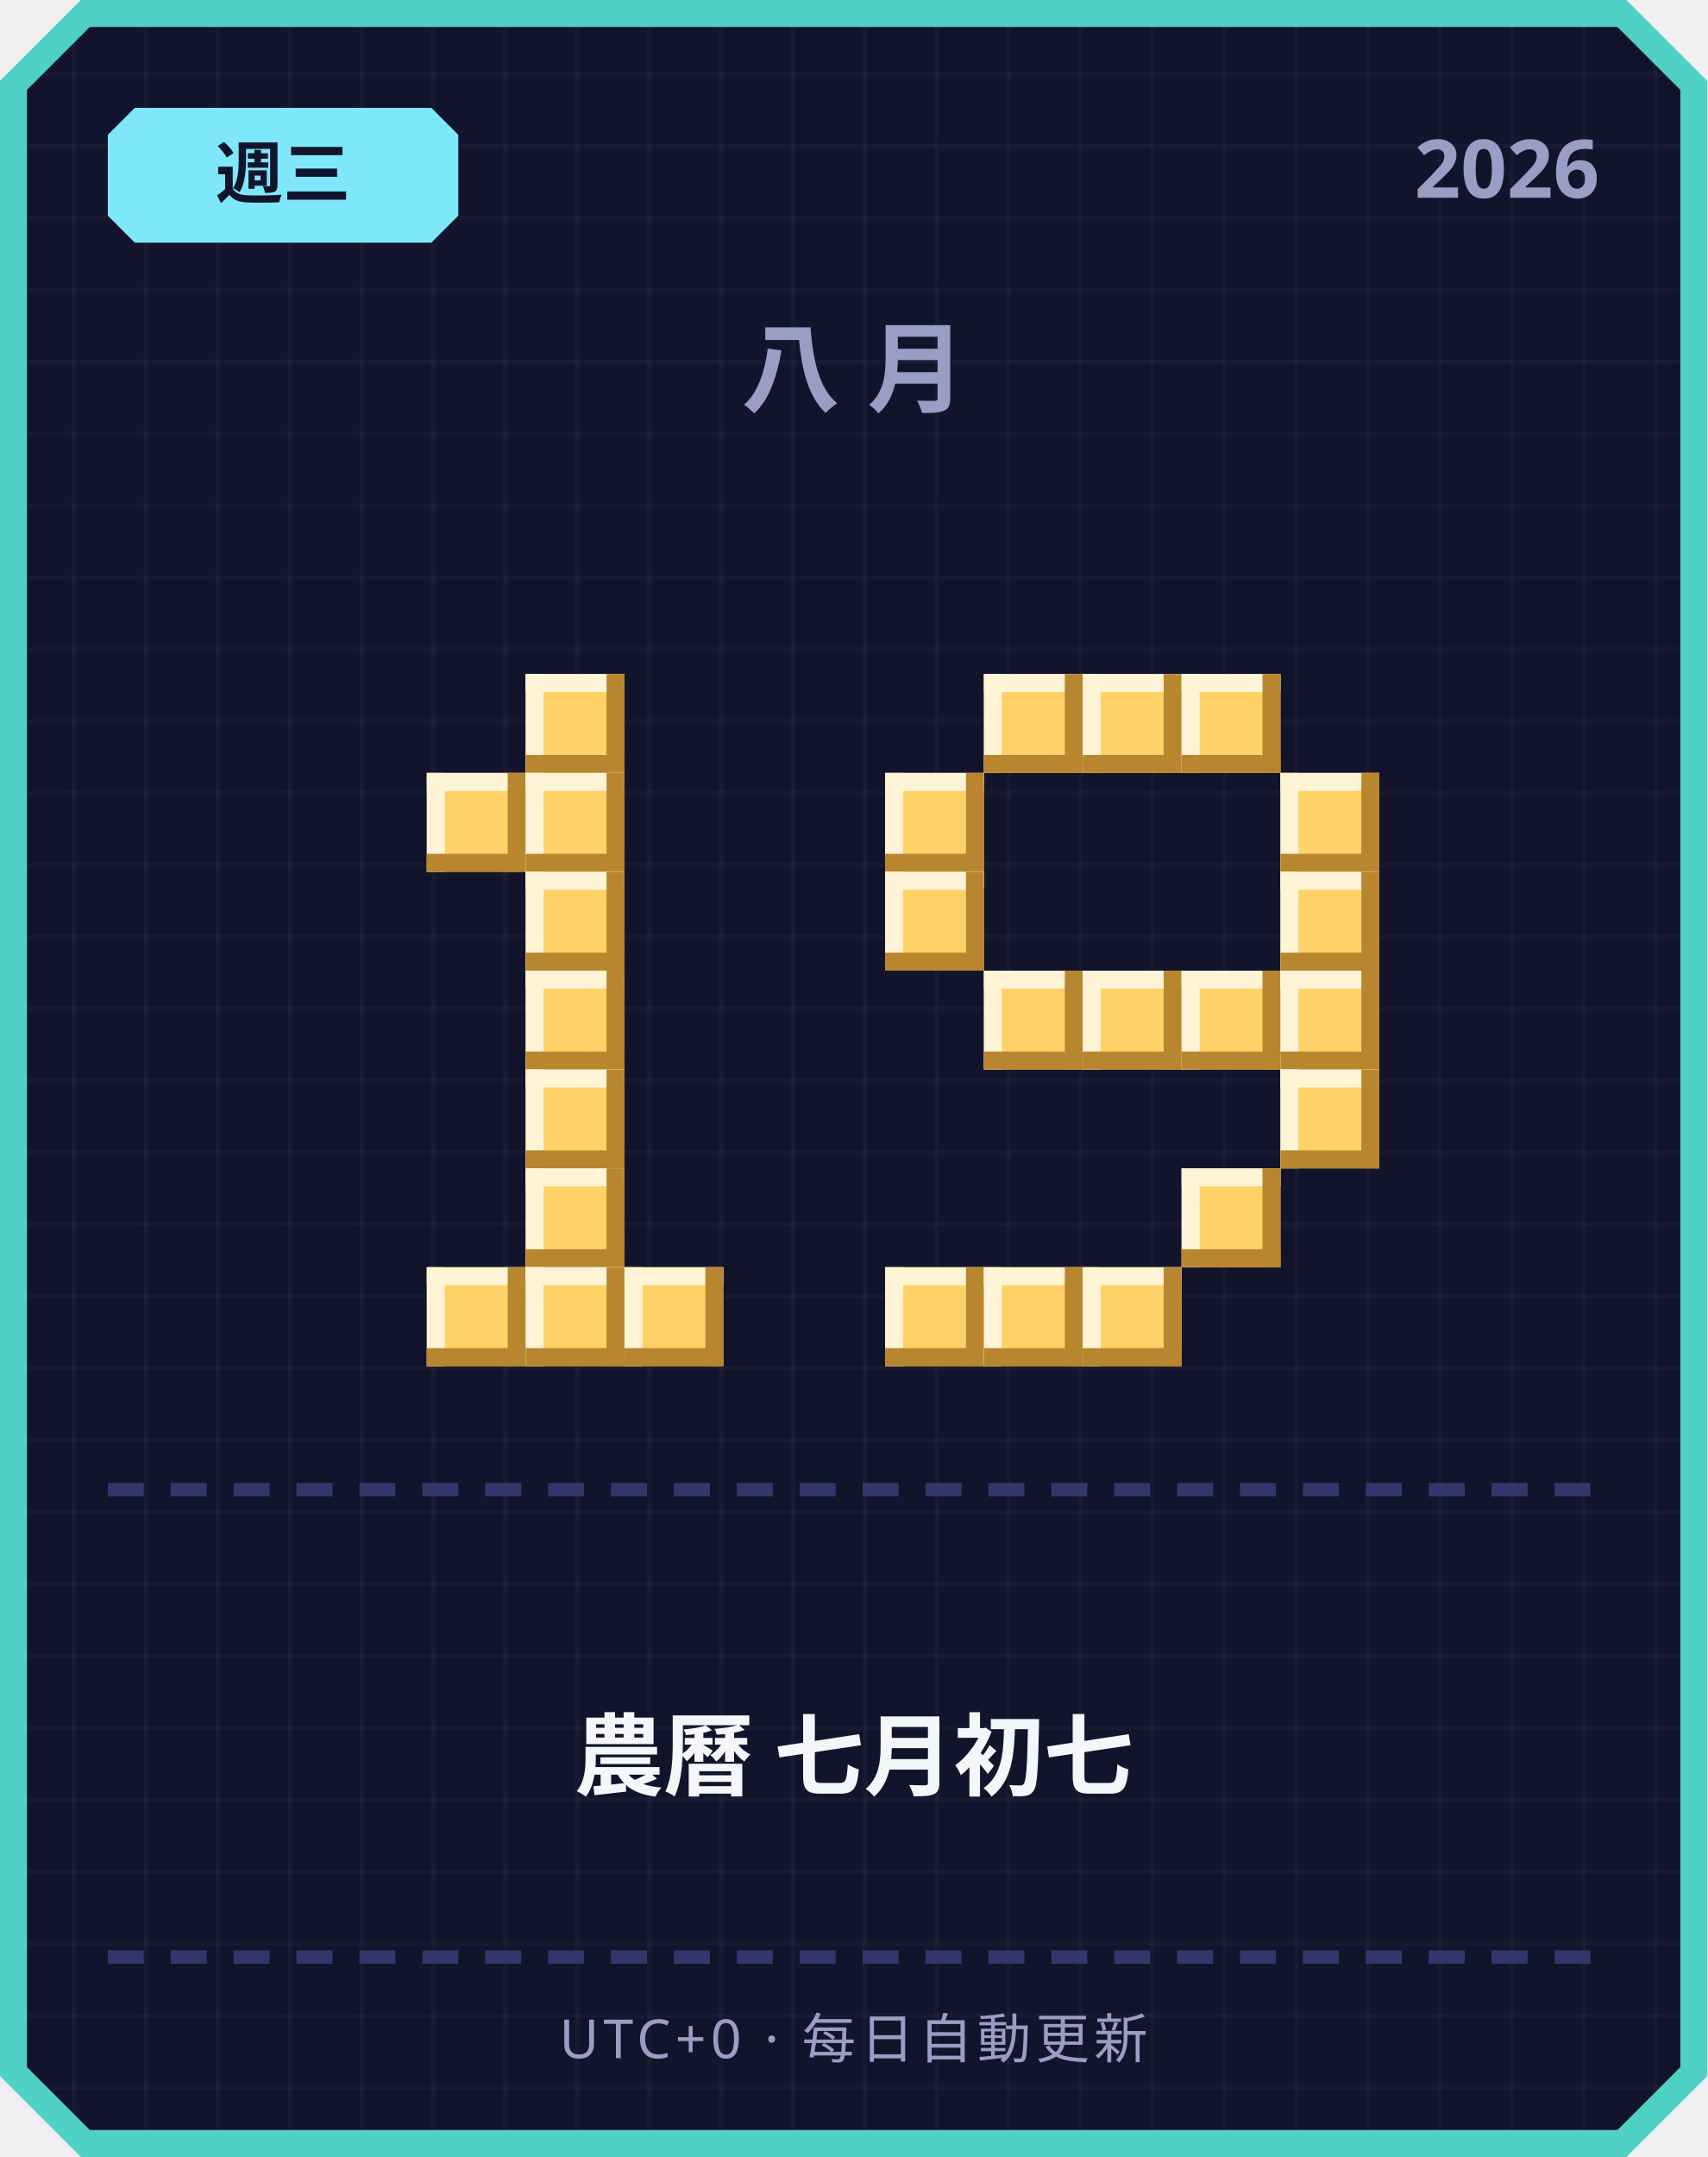
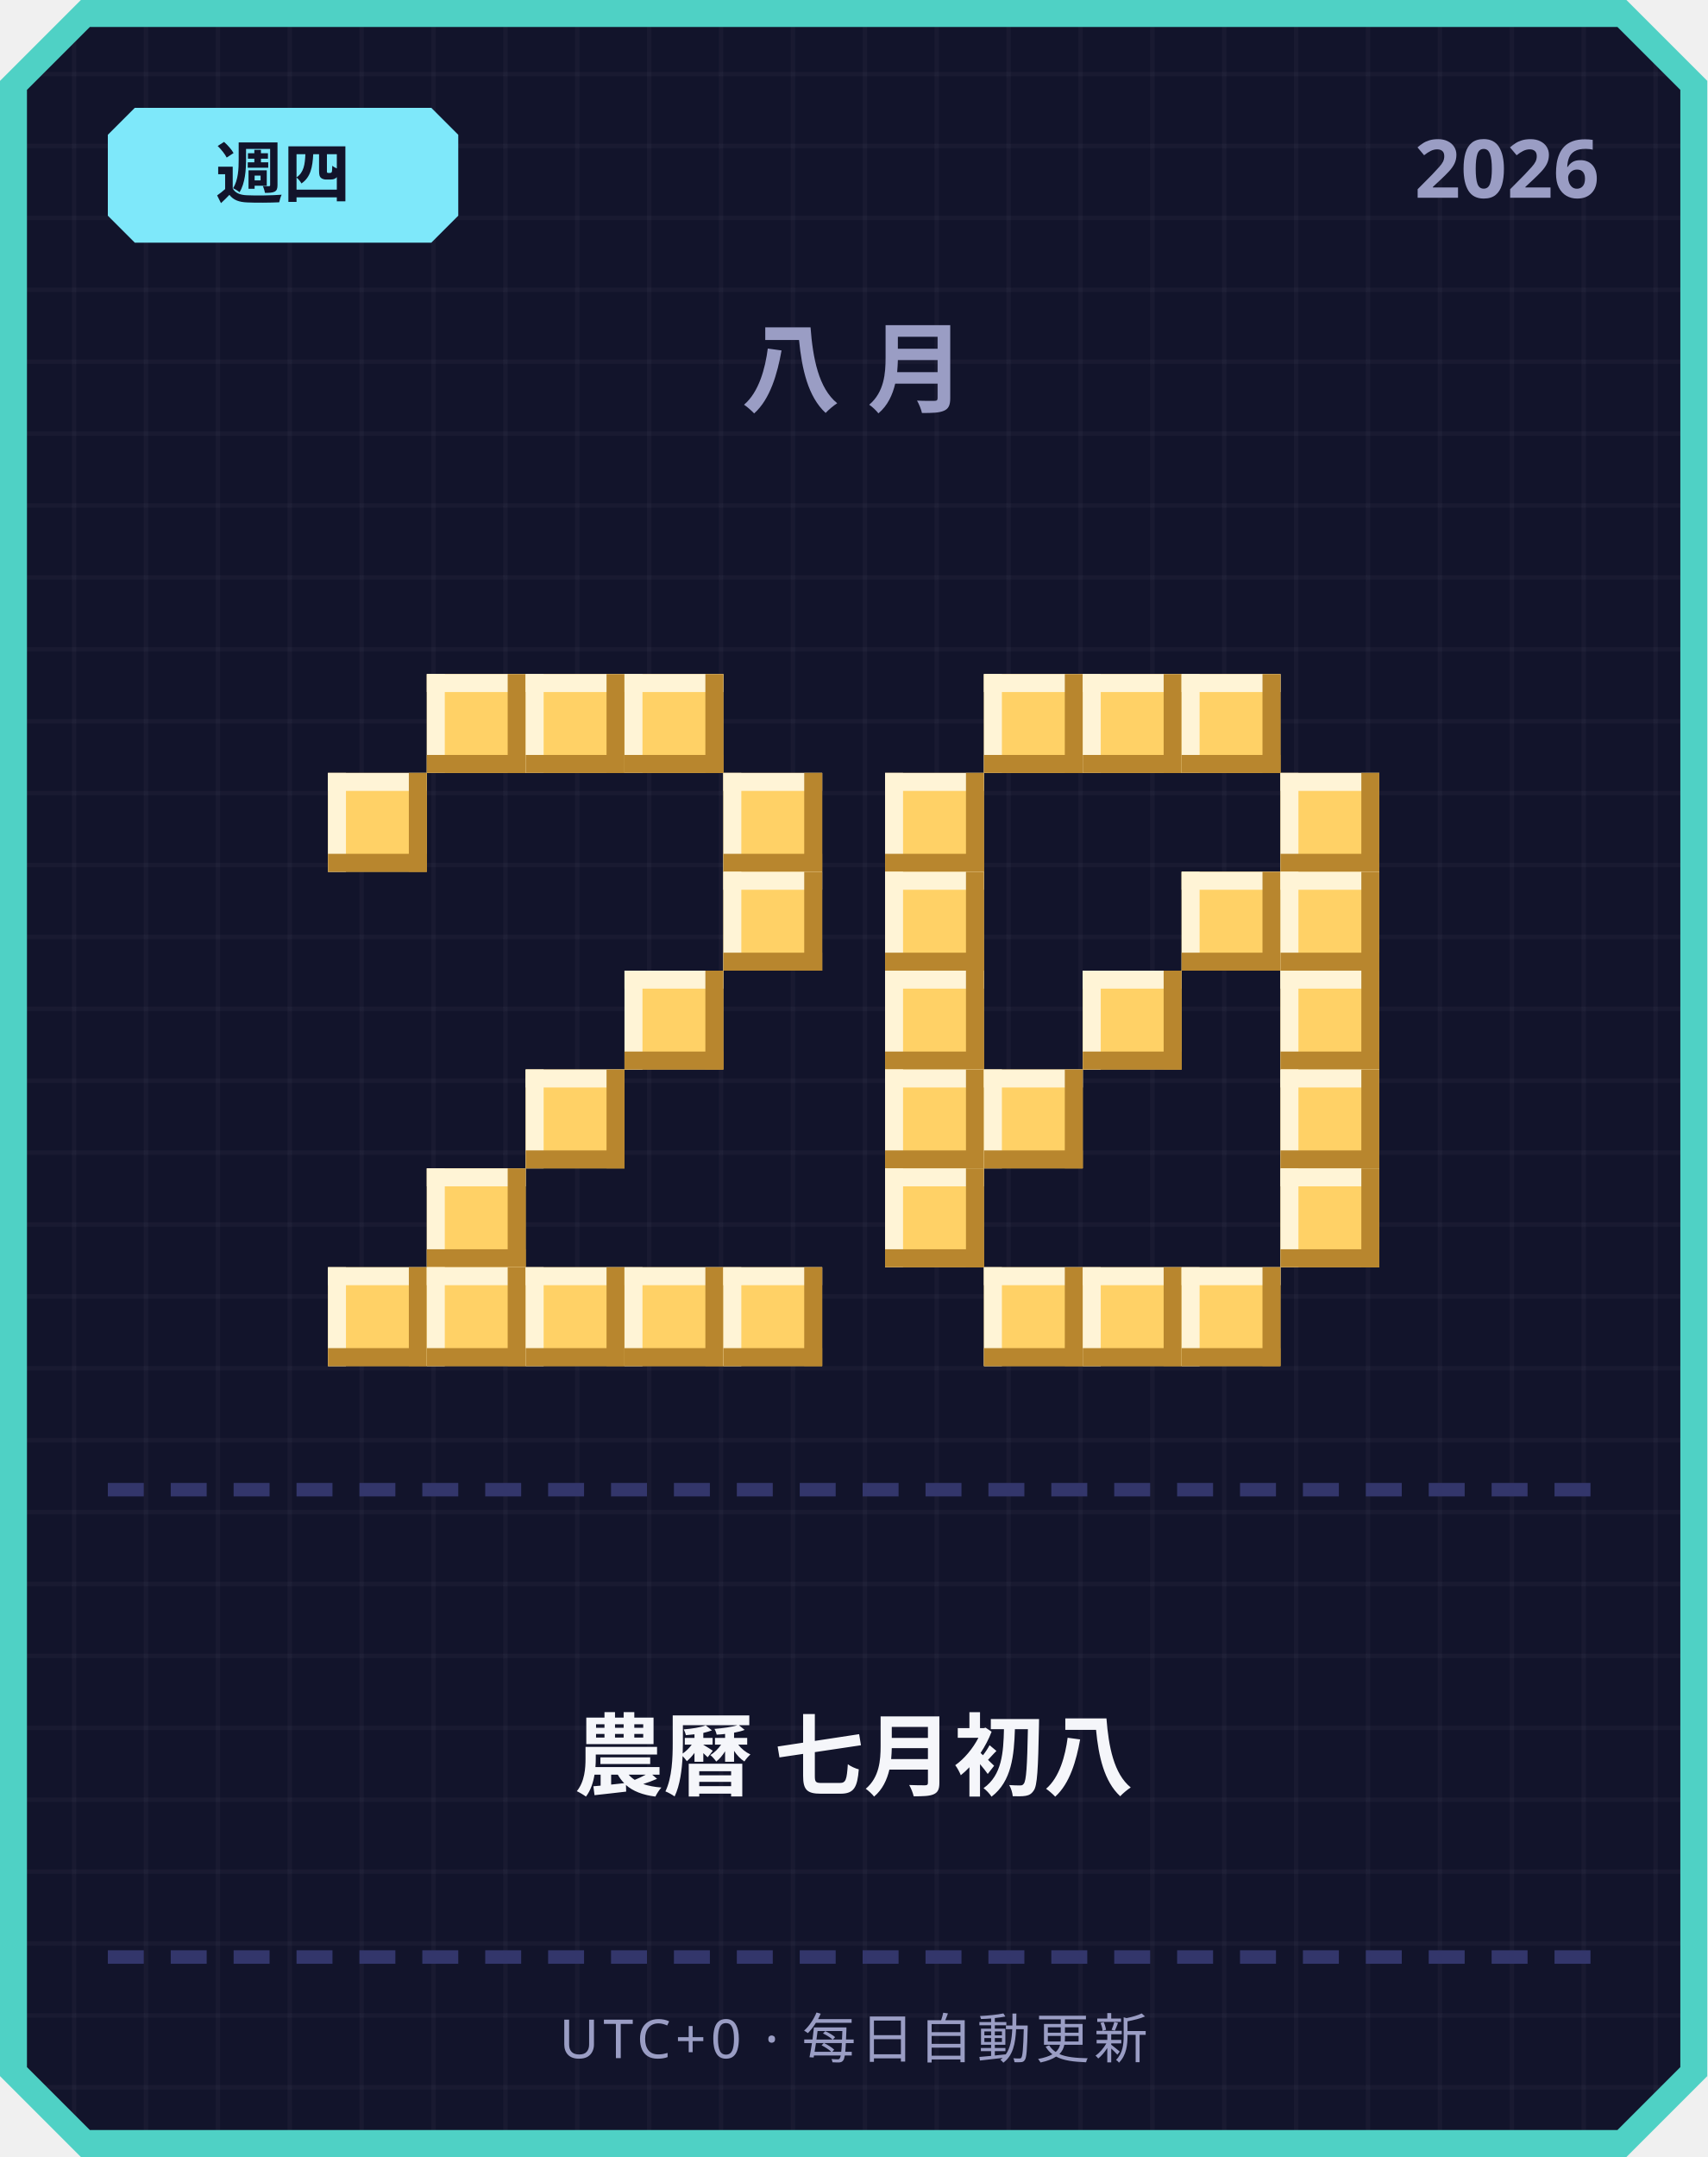
<svg xmlns="http://www.w3.org/2000/svg" width="380" height="480" viewBox="0 0 380 480">
  <defs>
    <pattern id="grid" width="16" height="16" patternUnits="userSpaceOnUse">
      <rect width="16" height="16" fill="#12142b" />
      <rect width="1" height="16" fill="#ffffff" opacity="0.03" />
      <rect width="16" height="1" fill="#ffffff" opacity="0.03" />
    </pattern>
  </defs>
  <path d="M 18,0 L 362,0 L 380,18 L 380,462 L 362,480 L 18,480 L 0,462 L 0,18 Z" fill="#4fd1c5" />
  <path d="M 20,6 L 360,6 L 374,20 L 374,460 L 360,474 L 20,474 L 6,460 L 6,20 Z" fill="url(#grid)" />
  <path d="M 30,24 L 96,24 L 102,30 L 102,48 L 96,54 L 30,54 L 24,48 L 24,30 Z" fill="#7ee8fa" />
-   <text x="63" y="44" text-anchor="middle" font-family="'Segoe UI', sans-serif" font-size="15" font-weight="700" fill="#12142b">週三</text>
+   <text x="63" y="44" text-anchor="middle" font-family="'Segoe UI', sans-serif" font-size="15" font-weight="700" fill="#12142b">週四</text>
  <text x="356" y="44" text-anchor="end" font-family="'Segoe UI', sans-serif" font-size="18" font-weight="700" fill="#9a9dc4">2026</text>
  <text x="190" y="90" text-anchor="middle" font-family="'Segoe UI', sans-serif" font-size="22" font-weight="700" letter-spacing="6" fill="#9a9dc4">八月</text>
+   <rect x="95" y="150" width="22" height="22" fill="#ffd166" />
+   <rect x="95" y="150" width="22" height="4" fill="#fff4d6" />
+   <rect x="95" y="150" width="4" height="22" fill="#fff4d6" />
+   <rect x="95" y="168" width="22" height="4" fill="#b8862e" />
+   <rect x="113" y="150" width="4" height="22" fill="#b8862e" />
  <rect x="117" y="150" width="22" height="22" fill="#ffd166" />
  <rect x="117" y="150" width="22" height="4" fill="#fff4d6" />
  <rect x="117" y="150" width="4" height="22" fill="#fff4d6" />
  <rect x="117" y="168" width="22" height="4" fill="#b8862e" />
  <rect x="135" y="150" width="4" height="22" fill="#b8862e" />
-   <rect x="95" y="172" width="22" height="22" fill="#ffd166" />
-   <rect x="95" y="172" width="22" height="4" fill="#fff4d6" />
-   <rect x="95" y="172" width="4" height="22" fill="#fff4d6" />
-   <rect x="95" y="190" width="22" height="4" fill="#b8862e" />
-   <rect x="113" y="172" width="4" height="22" fill="#b8862e" />
-   <rect x="117" y="172" width="22" height="22" fill="#ffd166" />
-   <rect x="117" y="172" width="22" height="4" fill="#fff4d6" />
-   <rect x="117" y="172" width="4" height="22" fill="#fff4d6" />
-   <rect x="117" y="190" width="22" height="4" fill="#b8862e" />
-   <rect x="135" y="172" width="4" height="22" fill="#b8862e" />
-   <rect x="117" y="194" width="22" height="22" fill="#ffd166" />
-   <rect x="117" y="194" width="22" height="4" fill="#fff4d6" />
-   <rect x="117" y="194" width="4" height="22" fill="#fff4d6" />
-   <rect x="117" y="212" width="22" height="4" fill="#b8862e" />
-   <rect x="135" y="194" width="4" height="22" fill="#b8862e" />
-   <rect x="117" y="216" width="22" height="22" fill="#ffd166" />
-   <rect x="117" y="216" width="22" height="4" fill="#fff4d6" />
-   <rect x="117" y="216" width="4" height="22" fill="#fff4d6" />
-   <rect x="117" y="234" width="22" height="4" fill="#b8862e" />
-   <rect x="135" y="216" width="4" height="22" fill="#b8862e" />
+   <rect x="139" y="150" width="22" height="22" fill="#ffd166" />
+   <rect x="139" y="150" width="22" height="4" fill="#fff4d6" />
+   <rect x="139" y="150" width="4" height="22" fill="#fff4d6" />
+   <rect x="139" y="168" width="22" height="4" fill="#b8862e" />
+   <rect x="157" y="150" width="4" height="22" fill="#b8862e" />
+   <rect x="73" y="172" width="22" height="22" fill="#ffd166" />
+   <rect x="73" y="172" width="22" height="4" fill="#fff4d6" />
+   <rect x="73" y="172" width="4" height="22" fill="#fff4d6" />
+   <rect x="73" y="190" width="22" height="4" fill="#b8862e" />
+   <rect x="91" y="172" width="4" height="22" fill="#b8862e" />
+   <rect x="161" y="172" width="22" height="22" fill="#ffd166" />
+   <rect x="161" y="172" width="22" height="4" fill="#fff4d6" />
+   <rect x="161" y="172" width="4" height="22" fill="#fff4d6" />
+   <rect x="161" y="190" width="22" height="4" fill="#b8862e" />
+   <rect x="179" y="172" width="4" height="22" fill="#b8862e" />
+   <rect x="161" y="194" width="22" height="22" fill="#ffd166" />
+   <rect x="161" y="194" width="22" height="4" fill="#fff4d6" />
+   <rect x="161" y="194" width="4" height="22" fill="#fff4d6" />
+   <rect x="161" y="212" width="22" height="4" fill="#b8862e" />
+   <rect x="179" y="194" width="4" height="22" fill="#b8862e" />
+   <rect x="139" y="216" width="22" height="22" fill="#ffd166" />
+   <rect x="139" y="216" width="22" height="4" fill="#fff4d6" />
+   <rect x="139" y="216" width="4" height="22" fill="#fff4d6" />
+   <rect x="139" y="234" width="22" height="4" fill="#b8862e" />
+   <rect x="157" y="216" width="4" height="22" fill="#b8862e" />
  <rect x="117" y="238" width="22" height="22" fill="#ffd166" />
  <rect x="117" y="238" width="22" height="4" fill="#fff4d6" />
  <rect x="117" y="238" width="4" height="22" fill="#fff4d6" />
  <rect x="117" y="256" width="22" height="4" fill="#b8862e" />
  <rect x="135" y="238" width="4" height="22" fill="#b8862e" />
-   <rect x="117" y="260" width="22" height="22" fill="#ffd166" />
-   <rect x="117" y="260" width="22" height="4" fill="#fff4d6" />
-   <rect x="117" y="260" width="4" height="22" fill="#fff4d6" />
-   <rect x="117" y="278" width="22" height="4" fill="#b8862e" />
-   <rect x="135" y="260" width="4" height="22" fill="#b8862e" />
+   <rect x="95" y="260" width="22" height="22" fill="#ffd166" />
+   <rect x="95" y="260" width="22" height="4" fill="#fff4d6" />
+   <rect x="95" y="260" width="4" height="22" fill="#fff4d6" />
+   <rect x="95" y="278" width="22" height="4" fill="#b8862e" />
+   <rect x="113" y="260" width="4" height="22" fill="#b8862e" />
+   <rect x="73" y="282" width="22" height="22" fill="#ffd166" />
+   <rect x="73" y="282" width="22" height="4" fill="#fff4d6" />
+   <rect x="73" y="282" width="4" height="22" fill="#fff4d6" />
+   <rect x="73" y="300" width="22" height="4" fill="#b8862e" />
+   <rect x="91" y="282" width="4" height="22" fill="#b8862e" />
  <rect x="95" y="282" width="22" height="22" fill="#ffd166" />
  <rect x="95" y="282" width="22" height="4" fill="#fff4d6" />
  <rect x="95" y="282" width="4" height="22" fill="#fff4d6" />
  <rect x="95" y="300" width="22" height="4" fill="#b8862e" />
  <rect x="113" y="282" width="4" height="22" fill="#b8862e" />
  <rect x="117" y="282" width="22" height="22" fill="#ffd166" />
  <rect x="117" y="282" width="22" height="4" fill="#fff4d6" />
  <rect x="117" y="282" width="4" height="22" fill="#fff4d6" />
  <rect x="117" y="300" width="22" height="4" fill="#b8862e" />
  <rect x="135" y="282" width="4" height="22" fill="#b8862e" />
  <rect x="139" y="282" width="22" height="22" fill="#ffd166" />
  <rect x="139" y="282" width="22" height="4" fill="#fff4d6" />
  <rect x="139" y="282" width="4" height="22" fill="#fff4d6" />
  <rect x="139" y="300" width="22" height="4" fill="#b8862e" />
  <rect x="157" y="282" width="4" height="22" fill="#b8862e" />
+   <rect x="161" y="282" width="22" height="22" fill="#ffd166" />
+   <rect x="161" y="282" width="22" height="4" fill="#fff4d6" />
+   <rect x="161" y="282" width="4" height="22" fill="#fff4d6" />
+   <rect x="161" y="300" width="22" height="4" fill="#b8862e" />
+   <rect x="179" y="282" width="4" height="22" fill="#b8862e" />
  <rect x="219" y="150" width="22" height="22" fill="#ffd166" />
  <rect x="219" y="150" width="22" height="4" fill="#fff4d6" />
  <rect x="219" y="150" width="4" height="22" fill="#fff4d6" />
  <rect x="219" y="168" width="22" height="4" fill="#b8862e" />
  <rect x="237" y="150" width="4" height="22" fill="#b8862e" />
  <rect x="241" y="150" width="22" height="22" fill="#ffd166" />
  <rect x="241" y="150" width="22" height="4" fill="#fff4d6" />
  <rect x="241" y="150" width="4" height="22" fill="#fff4d6" />
  <rect x="241" y="168" width="22" height="4" fill="#b8862e" />
  <rect x="259" y="150" width="4" height="22" fill="#b8862e" />
  <rect x="263" y="150" width="22" height="22" fill="#ffd166" />
  <rect x="263" y="150" width="22" height="4" fill="#fff4d6" />
  <rect x="263" y="150" width="4" height="22" fill="#fff4d6" />
  <rect x="263" y="168" width="22" height="4" fill="#b8862e" />
  <rect x="281" y="150" width="4" height="22" fill="#b8862e" />
  <rect x="197" y="172" width="22" height="22" fill="#ffd166" />
  <rect x="197" y="172" width="22" height="4" fill="#fff4d6" />
  <rect x="197" y="172" width="4" height="22" fill="#fff4d6" />
  <rect x="197" y="190" width="22" height="4" fill="#b8862e" />
  <rect x="215" y="172" width="4" height="22" fill="#b8862e" />
  <rect x="285" y="172" width="22" height="22" fill="#ffd166" />
  <rect x="285" y="172" width="22" height="4" fill="#fff4d6" />
  <rect x="285" y="172" width="4" height="22" fill="#fff4d6" />
  <rect x="285" y="190" width="22" height="4" fill="#b8862e" />
  <rect x="303" y="172" width="4" height="22" fill="#b8862e" />
  <rect x="197" y="194" width="22" height="22" fill="#ffd166" />
  <rect x="197" y="194" width="22" height="4" fill="#fff4d6" />
  <rect x="197" y="194" width="4" height="22" fill="#fff4d6" />
  <rect x="197" y="212" width="22" height="4" fill="#b8862e" />
  <rect x="215" y="194" width="4" height="22" fill="#b8862e" />
+   <rect x="263" y="194" width="22" height="22" fill="#ffd166" />
+   <rect x="263" y="194" width="22" height="4" fill="#fff4d6" />
+   <rect x="263" y="194" width="4" height="22" fill="#fff4d6" />
+   <rect x="263" y="212" width="22" height="4" fill="#b8862e" />
+   <rect x="281" y="194" width="4" height="22" fill="#b8862e" />
  <rect x="285" y="194" width="22" height="22" fill="#ffd166" />
  <rect x="285" y="194" width="22" height="4" fill="#fff4d6" />
  <rect x="285" y="194" width="4" height="22" fill="#fff4d6" />
  <rect x="285" y="212" width="22" height="4" fill="#b8862e" />
  <rect x="303" y="194" width="4" height="22" fill="#b8862e" />
-   <rect x="219" y="216" width="22" height="22" fill="#ffd166" />
-   <rect x="219" y="216" width="22" height="4" fill="#fff4d6" />
-   <rect x="219" y="216" width="4" height="22" fill="#fff4d6" />
-   <rect x="219" y="234" width="22" height="4" fill="#b8862e" />
-   <rect x="237" y="216" width="4" height="22" fill="#b8862e" />
+   <rect x="197" y="216" width="22" height="22" fill="#ffd166" />
+   <rect x="197" y="216" width="22" height="4" fill="#fff4d6" />
+   <rect x="197" y="216" width="4" height="22" fill="#fff4d6" />
+   <rect x="197" y="234" width="22" height="4" fill="#b8862e" />
+   <rect x="215" y="216" width="4" height="22" fill="#b8862e" />
  <rect x="241" y="216" width="22" height="22" fill="#ffd166" />
  <rect x="241" y="216" width="22" height="4" fill="#fff4d6" />
  <rect x="241" y="216" width="4" height="22" fill="#fff4d6" />
  <rect x="241" y="234" width="22" height="4" fill="#b8862e" />
  <rect x="259" y="216" width="4" height="22" fill="#b8862e" />
-   <rect x="263" y="216" width="22" height="22" fill="#ffd166" />
-   <rect x="263" y="216" width="22" height="4" fill="#fff4d6" />
-   <rect x="263" y="216" width="4" height="22" fill="#fff4d6" />
-   <rect x="263" y="234" width="22" height="4" fill="#b8862e" />
-   <rect x="281" y="216" width="4" height="22" fill="#b8862e" />
  <rect x="285" y="216" width="22" height="22" fill="#ffd166" />
  <rect x="285" y="216" width="22" height="4" fill="#fff4d6" />
  <rect x="285" y="216" width="4" height="22" fill="#fff4d6" />
  <rect x="285" y="234" width="22" height="4" fill="#b8862e" />
  <rect x="303" y="216" width="4" height="22" fill="#b8862e" />
+   <rect x="197" y="238" width="22" height="22" fill="#ffd166" />
+   <rect x="197" y="238" width="22" height="4" fill="#fff4d6" />
+   <rect x="197" y="238" width="4" height="22" fill="#fff4d6" />
+   <rect x="197" y="256" width="22" height="4" fill="#b8862e" />
+   <rect x="215" y="238" width="4" height="22" fill="#b8862e" />
+   <rect x="219" y="238" width="22" height="22" fill="#ffd166" />
+   <rect x="219" y="238" width="22" height="4" fill="#fff4d6" />
+   <rect x="219" y="238" width="4" height="22" fill="#fff4d6" />
+   <rect x="219" y="256" width="22" height="4" fill="#b8862e" />
+   <rect x="237" y="238" width="4" height="22" fill="#b8862e" />
  <rect x="285" y="238" width="22" height="22" fill="#ffd166" />
  <rect x="285" y="238" width="22" height="4" fill="#fff4d6" />
  <rect x="285" y="238" width="4" height="22" fill="#fff4d6" />
  <rect x="285" y="256" width="22" height="4" fill="#b8862e" />
  <rect x="303" y="238" width="4" height="22" fill="#b8862e" />
-   <rect x="263" y="260" width="22" height="22" fill="#ffd166" />
-   <rect x="263" y="260" width="22" height="4" fill="#fff4d6" />
-   <rect x="263" y="260" width="4" height="22" fill="#fff4d6" />
-   <rect x="263" y="278" width="22" height="4" fill="#b8862e" />
-   <rect x="281" y="260" width="4" height="22" fill="#b8862e" />
-   <rect x="197" y="282" width="22" height="22" fill="#ffd166" />
-   <rect x="197" y="282" width="22" height="4" fill="#fff4d6" />
-   <rect x="197" y="282" width="4" height="22" fill="#fff4d6" />
-   <rect x="197" y="300" width="22" height="4" fill="#b8862e" />
-   <rect x="215" y="282" width="4" height="22" fill="#b8862e" />
+   <rect x="197" y="260" width="22" height="22" fill="#ffd166" />
+   <rect x="197" y="260" width="22" height="4" fill="#fff4d6" />
+   <rect x="197" y="260" width="4" height="22" fill="#fff4d6" />
+   <rect x="197" y="278" width="22" height="4" fill="#b8862e" />
+   <rect x="215" y="260" width="4" height="22" fill="#b8862e" />
+   <rect x="285" y="260" width="22" height="22" fill="#ffd166" />
+   <rect x="285" y="260" width="22" height="4" fill="#fff4d6" />
+   <rect x="285" y="260" width="4" height="22" fill="#fff4d6" />
+   <rect x="285" y="278" width="22" height="4" fill="#b8862e" />
+   <rect x="303" y="260" width="4" height="22" fill="#b8862e" />
  <rect x="219" y="282" width="22" height="22" fill="#ffd166" />
  <rect x="219" y="282" width="22" height="4" fill="#fff4d6" />
  <rect x="219" y="282" width="4" height="22" fill="#fff4d6" />
  <rect x="219" y="300" width="22" height="4" fill="#b8862e" />
  <rect x="237" y="282" width="4" height="22" fill="#b8862e" />
  <rect x="241" y="282" width="22" height="22" fill="#ffd166" />
  <rect x="241" y="282" width="22" height="4" fill="#fff4d6" />
  <rect x="241" y="282" width="4" height="22" fill="#fff4d6" />
  <rect x="241" y="300" width="22" height="4" fill="#b8862e" />
  <rect x="259" y="282" width="4" height="22" fill="#b8862e" />
+   <rect x="263" y="282" width="22" height="22" fill="#ffd166" />
+   <rect x="263" y="282" width="22" height="4" fill="#fff4d6" />
+   <rect x="263" y="282" width="4" height="22" fill="#fff4d6" />
+   <rect x="263" y="300" width="22" height="4" fill="#b8862e" />
+   <rect x="281" y="282" width="4" height="22" fill="#b8862e" />
  <rect x="24" y="330" width="8" height="3" fill="#33366b" />
  <rect x="38" y="330" width="8" height="3" fill="#33366b" />
  <rect x="52" y="330" width="8" height="3" fill="#33366b" />
  <rect x="66" y="330" width="8" height="3" fill="#33366b" />
  <rect x="80" y="330" width="8" height="3" fill="#33366b" />
  <rect x="94" y="330" width="8" height="3" fill="#33366b" />
  <rect x="108" y="330" width="8" height="3" fill="#33366b" />
  <rect x="122" y="330" width="8" height="3" fill="#33366b" />
  <rect x="136" y="330" width="8" height="3" fill="#33366b" />
  <rect x="150" y="330" width="8" height="3" fill="#33366b" />
  <rect x="164" y="330" width="8" height="3" fill="#33366b" />
  <rect x="178" y="330" width="8" height="3" fill="#33366b" />
  <rect x="192" y="330" width="8" height="3" fill="#33366b" />
  <rect x="206" y="330" width="8" height="3" fill="#33366b" />
  <rect x="220" y="330" width="8" height="3" fill="#33366b" />
  <rect x="234" y="330" width="8" height="3" fill="#33366b" />
  <rect x="248" y="330" width="8" height="3" fill="#33366b" />
  <rect x="262" y="330" width="8" height="3" fill="#33366b" />
  <rect x="276" y="330" width="8" height="3" fill="#33366b" />
  <rect x="290" y="330" width="8" height="3" fill="#33366b" />
  <rect x="304" y="330" width="8" height="3" fill="#33366b" />
  <rect x="318" y="330" width="8" height="3" fill="#33366b" />
  <rect x="332" y="330" width="8" height="3" fill="#33366b" />
  <rect x="346" y="330" width="8" height="3" fill="#33366b" />
-   <text x="190" y="398" text-anchor="middle" font-family="'Segoe UI', 'Microsoft JhengHei', sans-serif" font-size="20" font-weight="700" fill="#f5f6fa">農曆 七月初七</text>
+   <text x="190" y="398" text-anchor="middle" font-family="'Segoe UI', 'Microsoft JhengHei', sans-serif" font-size="20" font-weight="700" fill="#f5f6fa">農曆 七月初八</text>
  <rect x="24" y="434" width="8" height="3" fill="#33366b" />
  <rect x="38" y="434" width="8" height="3" fill="#33366b" />
  <rect x="52" y="434" width="8" height="3" fill="#33366b" />
  <rect x="66" y="434" width="8" height="3" fill="#33366b" />
  <rect x="80" y="434" width="8" height="3" fill="#33366b" />
  <rect x="94" y="434" width="8" height="3" fill="#33366b" />
  <rect x="108" y="434" width="8" height="3" fill="#33366b" />
  <rect x="122" y="434" width="8" height="3" fill="#33366b" />
  <rect x="136" y="434" width="8" height="3" fill="#33366b" />
  <rect x="150" y="434" width="8" height="3" fill="#33366b" />
  <rect x="164" y="434" width="8" height="3" fill="#33366b" />
  <rect x="178" y="434" width="8" height="3" fill="#33366b" />
  <rect x="192" y="434" width="8" height="3" fill="#33366b" />
  <rect x="206" y="434" width="8" height="3" fill="#33366b" />
  <rect x="220" y="434" width="8" height="3" fill="#33366b" />
  <rect x="234" y="434" width="8" height="3" fill="#33366b" />
  <rect x="248" y="434" width="8" height="3" fill="#33366b" />
  <rect x="262" y="434" width="8" height="3" fill="#33366b" />
  <rect x="276" y="434" width="8" height="3" fill="#33366b" />
  <rect x="290" y="434" width="8" height="3" fill="#33366b" />
  <rect x="304" y="434" width="8" height="3" fill="#33366b" />
  <rect x="318" y="434" width="8" height="3" fill="#33366b" />
  <rect x="332" y="434" width="8" height="3" fill="#33366b" />
  <rect x="346" y="434" width="8" height="3" fill="#33366b" />
  <text x="190" y="458" text-anchor="middle" font-family="'Segoe UI', sans-serif" font-size="12" letter-spacing="1" fill="#9a9dc4">UTC+0 · 每日自動更新</text>
</svg>
